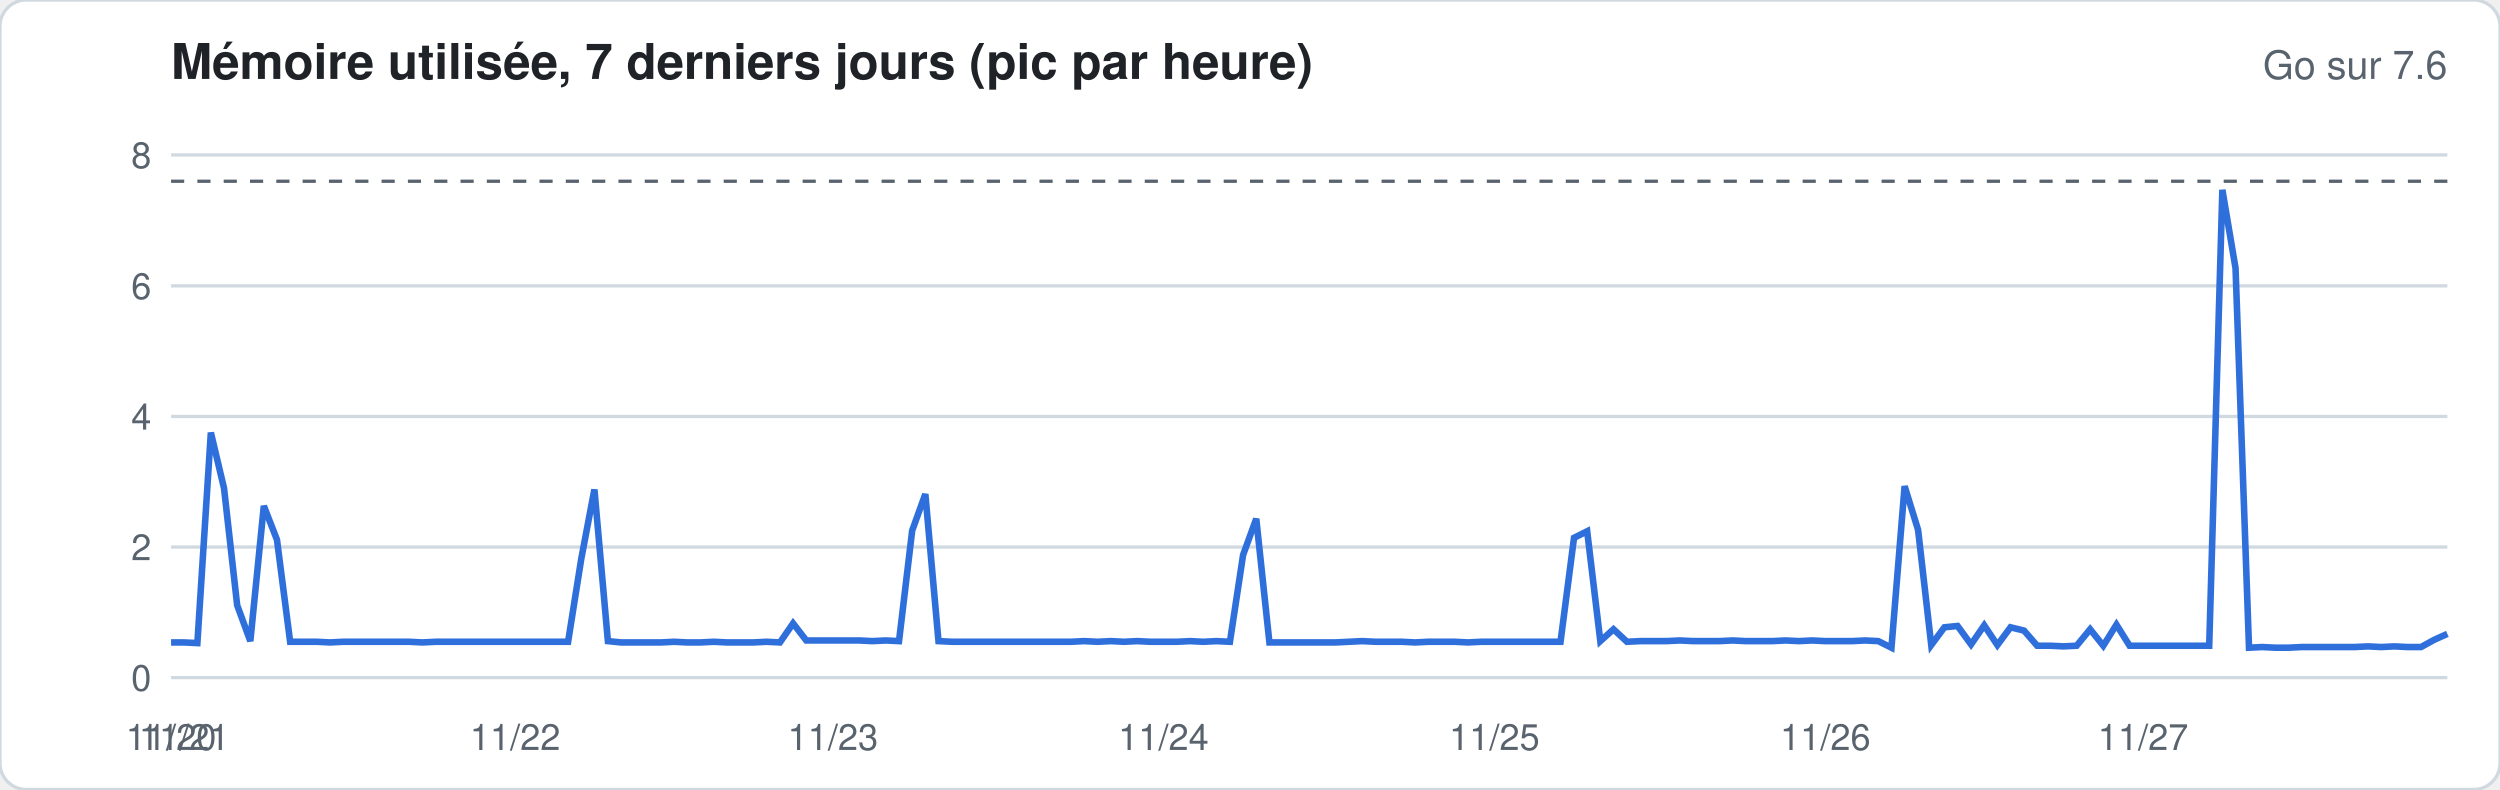
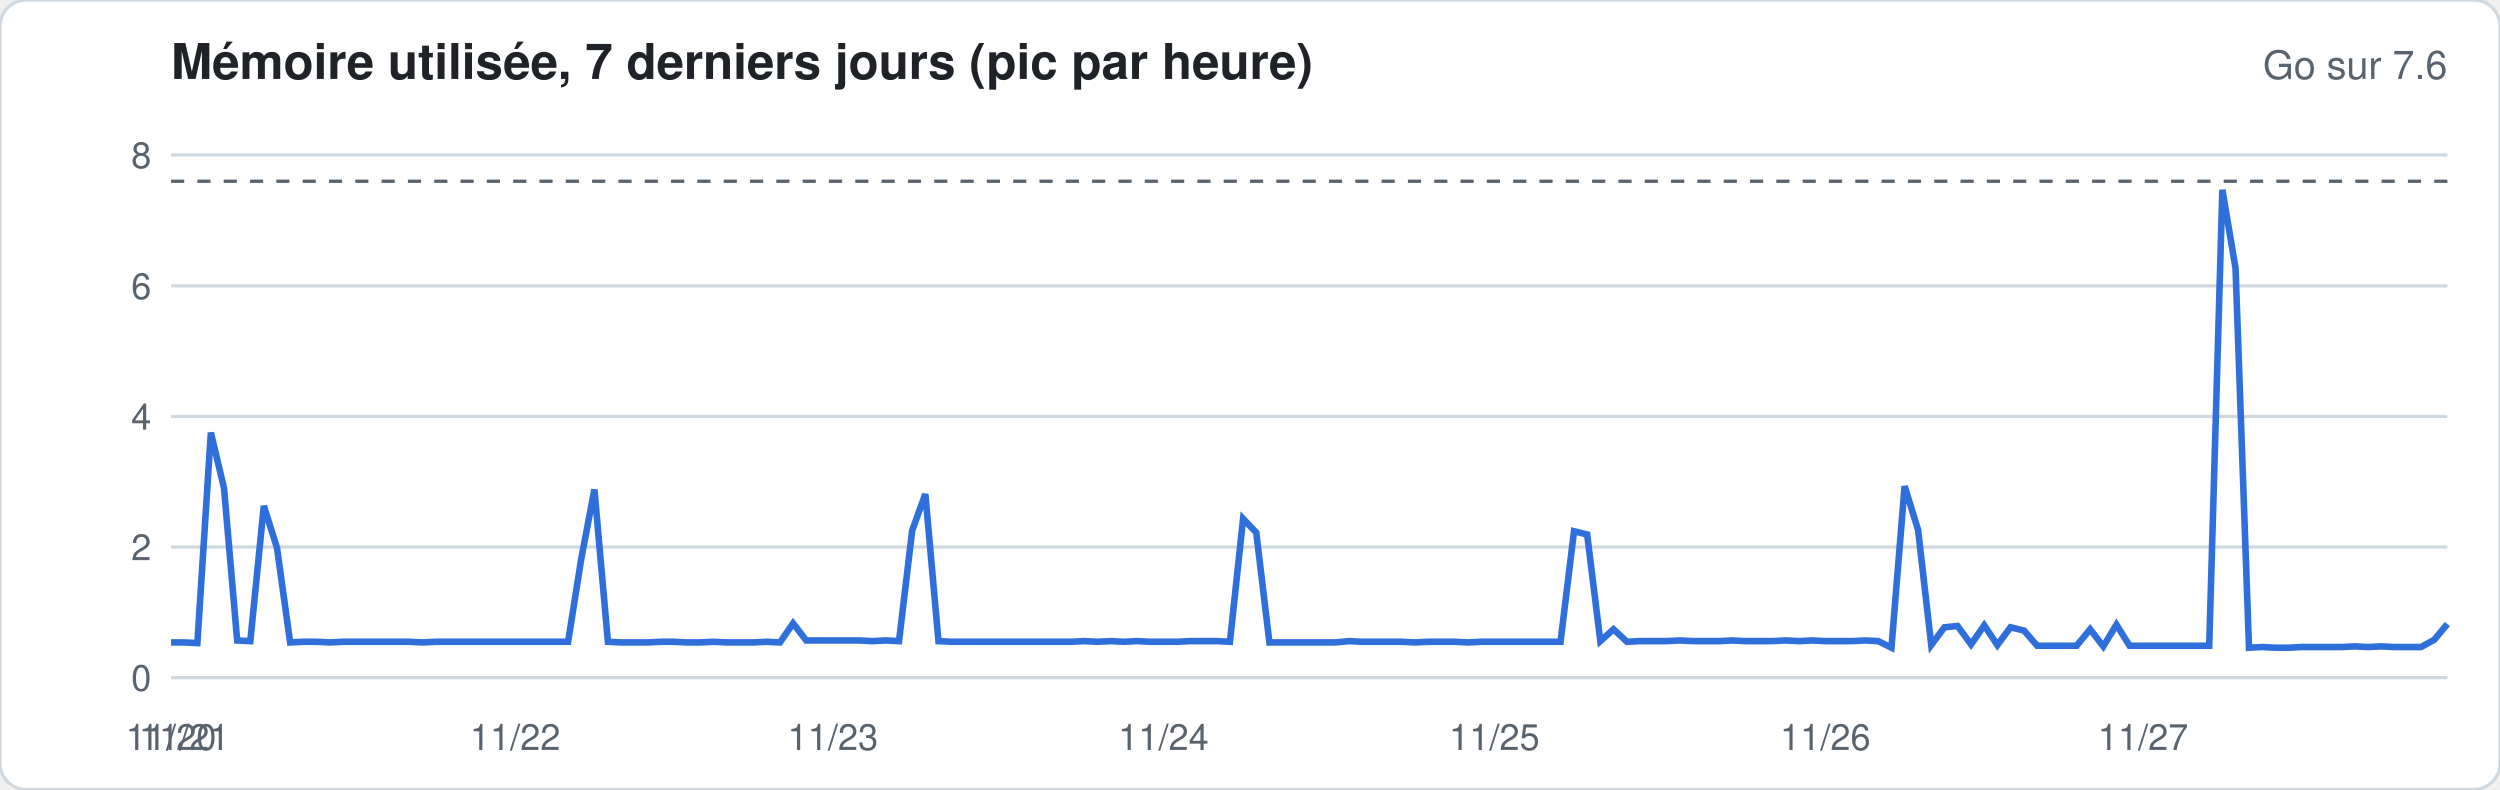
<svg xmlns="http://www.w3.org/2000/svg" width="760" height="240" viewBox="0 0 760 240" font-family="-apple-system,Segoe UI,Helvetica,Arial,sans-serif">
  <rect width="760" height="240" rx="8" fill="#ffffff" stroke="#d1d9e0" />
  <text x="52" y="24" font-size="15" font-weight="600" fill="#1f2328">Mémoire utilisée, 7 derniers jours (pic par heure)</text>
  <text x="744" y="24" font-size="12" fill="#59636e" text-anchor="end">Go sur 7.6</text>
  <line x1="52" x2="744" y1="206.0" y2="206.0" stroke="#d1d9e0" stroke-width="1" />
  <text x="46" y="210.0" font-size="11" fill="#59636e" text-anchor="end">0</text>
  <line x1="52" x2="744" y1="166.3" y2="166.3" stroke="#d1d9e0" stroke-width="1" />
  <text x="46" y="170.3" font-size="11" fill="#59636e" text-anchor="end">2</text>
  <line x1="52" x2="744" y1="126.6" y2="126.6" stroke="#d1d9e0" stroke-width="1" />
  <text x="46" y="130.6" font-size="11" fill="#59636e" text-anchor="end">4</text>
  <line x1="52" x2="744" y1="86.9" y2="86.9" stroke="#d1d9e0" stroke-width="1" />
  <text x="46" y="90.9" font-size="11" fill="#59636e" text-anchor="end">6</text>
  <line x1="52" x2="744" y1="47.1" y2="47.1" stroke="#d1d9e0" stroke-width="1" />
  <text x="46" y="51.1" font-size="11" fill="#59636e" text-anchor="end">8</text>
  <line x1="52" x2="744" y1="55.1" y2="55.1" stroke="#59636e" stroke-dasharray="4 4" />
-   <polyline fill="none" stroke="#2f6fdb" stroke-width="2" points="52.0,195.3 56.0,195.3 60.0,195.5 64.1,131.5 68.1,148.4 72.1,184.0 76.1,194.9 80.2,153.8 84.2,164.1 88.2,195.1 92.2,195.1 96.3,195.1 100.3,195.3 104.3,195.1 108.3,195.1 112.3,195.1 116.4,195.1 120.4,195.1 124.4,195.1 128.4,195.3 132.5,195.1 136.5,195.1 140.5,195.1 144.5,195.1 148.6,195.1 152.6,195.1 156.6,195.1 160.6,195.1 164.7,195.1 168.7,195.1 172.7,195.1 176.7,169.9 180.7,148.8 184.8,194.9 188.8,195.3 192.8,195.3 196.8,195.3 200.9,195.3 204.9,195.1 208.9,195.3 212.9,195.3 217.0,195.1 221.0,195.3 225.0,195.3 229.0,195.3 233.0,195.1 237.1,195.3 241.1,189.5 245.1,194.7 249.1,194.7 253.2,194.7 257.2,194.7 261.2,194.7 265.2,194.9 269.3,194.7 273.3,194.9 277.3,161.3 281.3,150.2 285.3,194.9 289.4,195.1 293.4,195.1 297.4,195.1 301.4,195.1 305.5,195.1 309.5,195.1 313.5,195.1 317.5,195.1 321.6,195.1 325.6,195.1 329.6,194.9 333.6,195.1 337.7,194.9 341.7,195.1 345.7,194.9 349.7,195.1 353.7,195.1 357.8,195.1 361.8,194.9 365.8,195.1 369.8,194.9 373.9,195.1 377.9,168.7 381.9,157.7 385.9,195.3 390.0,195.3 394.0,195.3 398.0,195.3 402.0,195.3 406.0,195.3 410.1,195.1 414.1,194.9 418.1,195.1 422.1,195.1 426.2,195.1 430.2,195.3 434.2,195.1 438.2,195.1 442.3,195.1 446.3,195.3 450.3,195.1 454.3,195.1 458.3,195.1 462.4,195.1 466.4,195.1 470.4,195.1 474.4,195.1 478.5,163.5 482.5,161.5 486.5,194.9 490.5,191.3 494.6,195.1 498.6,194.9 502.6,194.9 506.6,194.9 510.7,194.7 514.7,194.9 518.7,194.9 522.7,194.9 526.7,194.7 530.8,194.9 534.8,194.9 538.8,194.9 542.8,194.7 546.9,194.9 550.9,194.7 554.9,194.9 558.9,194.9 563.0,194.9 567.0,194.7 571.0,194.9 575.0,196.9 579.0,147.8 583.1,161.1 587.1,196.1 591.1,190.7 595.1,190.3 599.2,195.9 603.2,190.1 607.2,196.1 611.2,190.7 615.3,191.7 619.3,196.3 623.3,196.3 627.3,196.5 631.3,196.3 635.4,191.3 639.4,196.3 643.4,189.9 647.4,196.3 651.5,196.3 655.5,196.3 659.5,196.3 663.5,196.3 667.6,196.3 671.6,196.3 675.6,57.7 679.6,81.5 683.7,196.9 687.7,196.7 691.7,196.9 695.7,196.9 699.7,196.7 703.8,196.7 707.8,196.7 711.8,196.7 715.8,196.7 719.9,196.5 723.9,196.7 727.9,196.5 731.9,196.7 736.0,196.7 740.0,194.5 744.0,192.7" />
+   <polyline fill="none" stroke="#2f6fdb" stroke-width="2" points="52.0,195.3 56.0,195.3 60.0,195.5 64.1,131.5 68.1,148.4 72.1,194.7 76.1,194.9 80.2,153.8 84.2,166.5 88.2,195.3 92.2,195.1 96.3,195.1 100.3,195.3 104.3,195.1 108.3,195.1 112.3,195.1 116.4,195.1 120.4,195.1 124.4,195.1 128.4,195.3 132.5,195.1 136.5,195.1 140.5,195.1 144.5,195.1 148.6,195.1 152.6,195.1 156.6,195.1 160.6,195.1 164.7,195.1 168.7,195.1 172.7,195.1 176.7,169.9 180.7,148.8 184.8,195.1 188.8,195.3 192.8,195.3 196.8,195.3 200.9,195.1 204.9,195.1 208.9,195.3 212.9,195.3 217.0,195.1 221.0,195.3 225.0,195.3 229.0,195.3 233.0,195.1 237.1,195.3 241.1,189.5 245.1,194.7 249.1,194.7 253.2,194.7 257.2,194.7 261.2,194.7 265.2,194.9 269.3,194.7 273.3,194.9 277.3,161.3 281.3,150.2 285.3,194.9 289.4,195.1 293.4,195.1 297.4,195.1 301.4,195.1 305.5,195.1 309.5,195.1 313.5,195.1 317.5,195.1 321.6,195.1 325.6,195.1 329.6,194.9 333.6,195.1 337.7,194.9 341.7,195.1 345.7,194.9 349.7,195.1 353.7,195.1 357.8,195.1 361.8,194.9 365.8,194.9 369.8,194.9 373.9,195.1 377.9,157.7 381.9,161.9 385.9,195.3 390.0,195.3 394.0,195.3 398.0,195.3 402.0,195.3 406.0,195.3 410.1,194.9 414.1,195.1 418.1,195.1 422.1,195.1 426.2,195.1 430.2,195.3 434.2,195.1 438.2,195.1 442.3,195.1 446.3,195.3 450.3,195.1 454.3,195.1 458.3,195.1 462.4,195.1 466.4,195.1 470.4,195.1 474.4,195.1 478.5,161.5 482.5,162.5 486.5,194.9 490.5,191.3 494.6,195.1 498.6,194.9 502.6,194.9 506.6,194.9 510.7,194.7 514.7,194.9 518.7,194.9 522.7,194.9 526.7,194.7 530.8,194.9 534.8,194.9 538.8,194.9 542.8,194.7 546.9,194.9 550.9,194.7 554.9,194.9 558.9,194.9 563.0,194.9 567.0,194.7 571.0,194.9 575.0,196.9 579.0,147.8 583.1,161.1 587.1,196.1 591.1,190.7 595.1,190.3 599.2,195.9 603.2,190.1 607.2,196.1 611.2,190.7 615.3,191.7 619.3,196.3 623.3,196.3 627.3,196.3 631.3,196.3 635.4,191.3 639.4,196.5 643.4,189.9 647.4,196.3 651.5,196.3 655.5,196.3 659.5,196.3 663.5,196.3 667.6,196.3 671.6,196.3 675.6,57.7 679.6,81.5 683.7,196.9 687.7,196.7 691.7,196.9 695.7,196.9 699.7,196.7 703.8,196.7 707.8,196.7 711.8,196.7 715.8,196.5 719.9,196.7 723.9,196.5 727.9,196.7 731.9,196.7 736.0,196.7 740.0,194.5 744.0,189.7" />
  <text x="52.0" y="228" font-size="11" fill="#59636e" text-anchor="middle">11/20</text>
  <text x="56.0" y="228" font-size="11" fill="#59636e" text-anchor="middle">11/21</text>
  <text x="156.6" y="228" font-size="11" fill="#59636e" text-anchor="middle">11/22</text>
  <text x="253.2" y="228" font-size="11" fill="#59636e" text-anchor="middle">11/23</text>
  <text x="353.7" y="228" font-size="11" fill="#59636e" text-anchor="middle">11/24</text>
  <text x="454.3" y="228" font-size="11" fill="#59636e" text-anchor="middle">11/25</text>
  <text x="554.9" y="228" font-size="11" fill="#59636e" text-anchor="middle">11/26</text>
  <text x="651.5" y="228" font-size="11" fill="#59636e" text-anchor="middle">11/27</text>
</svg>
